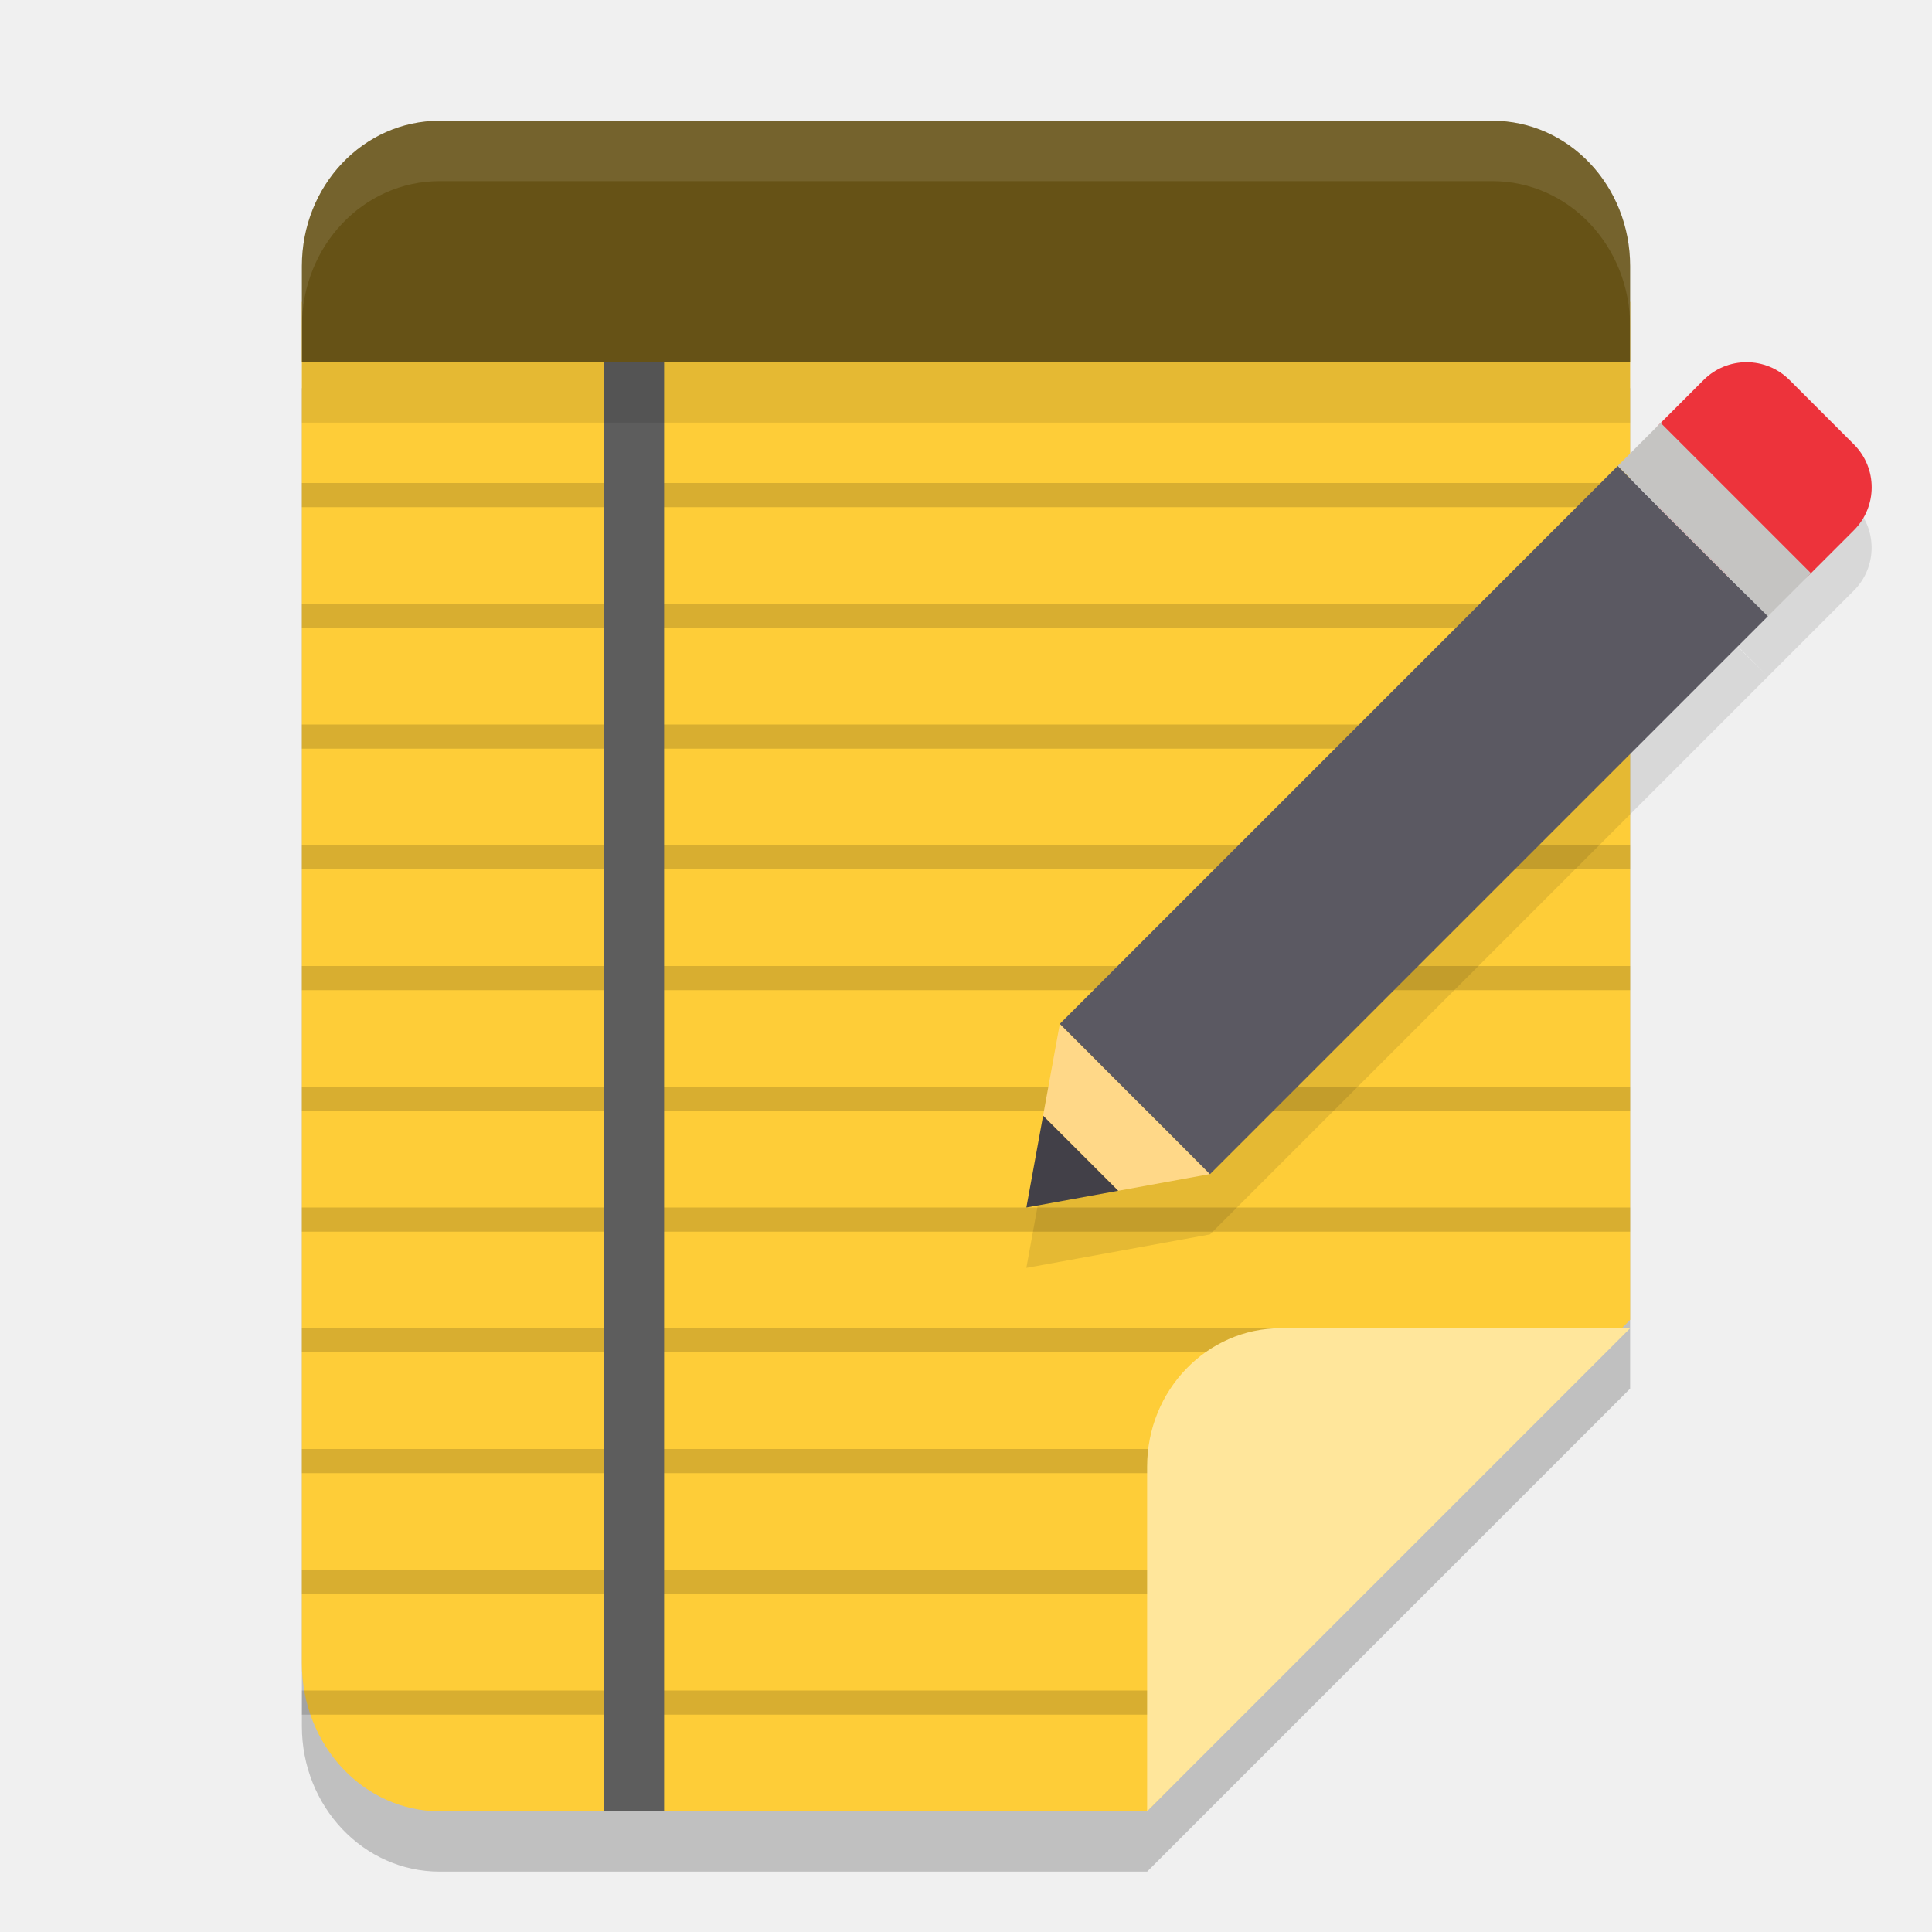
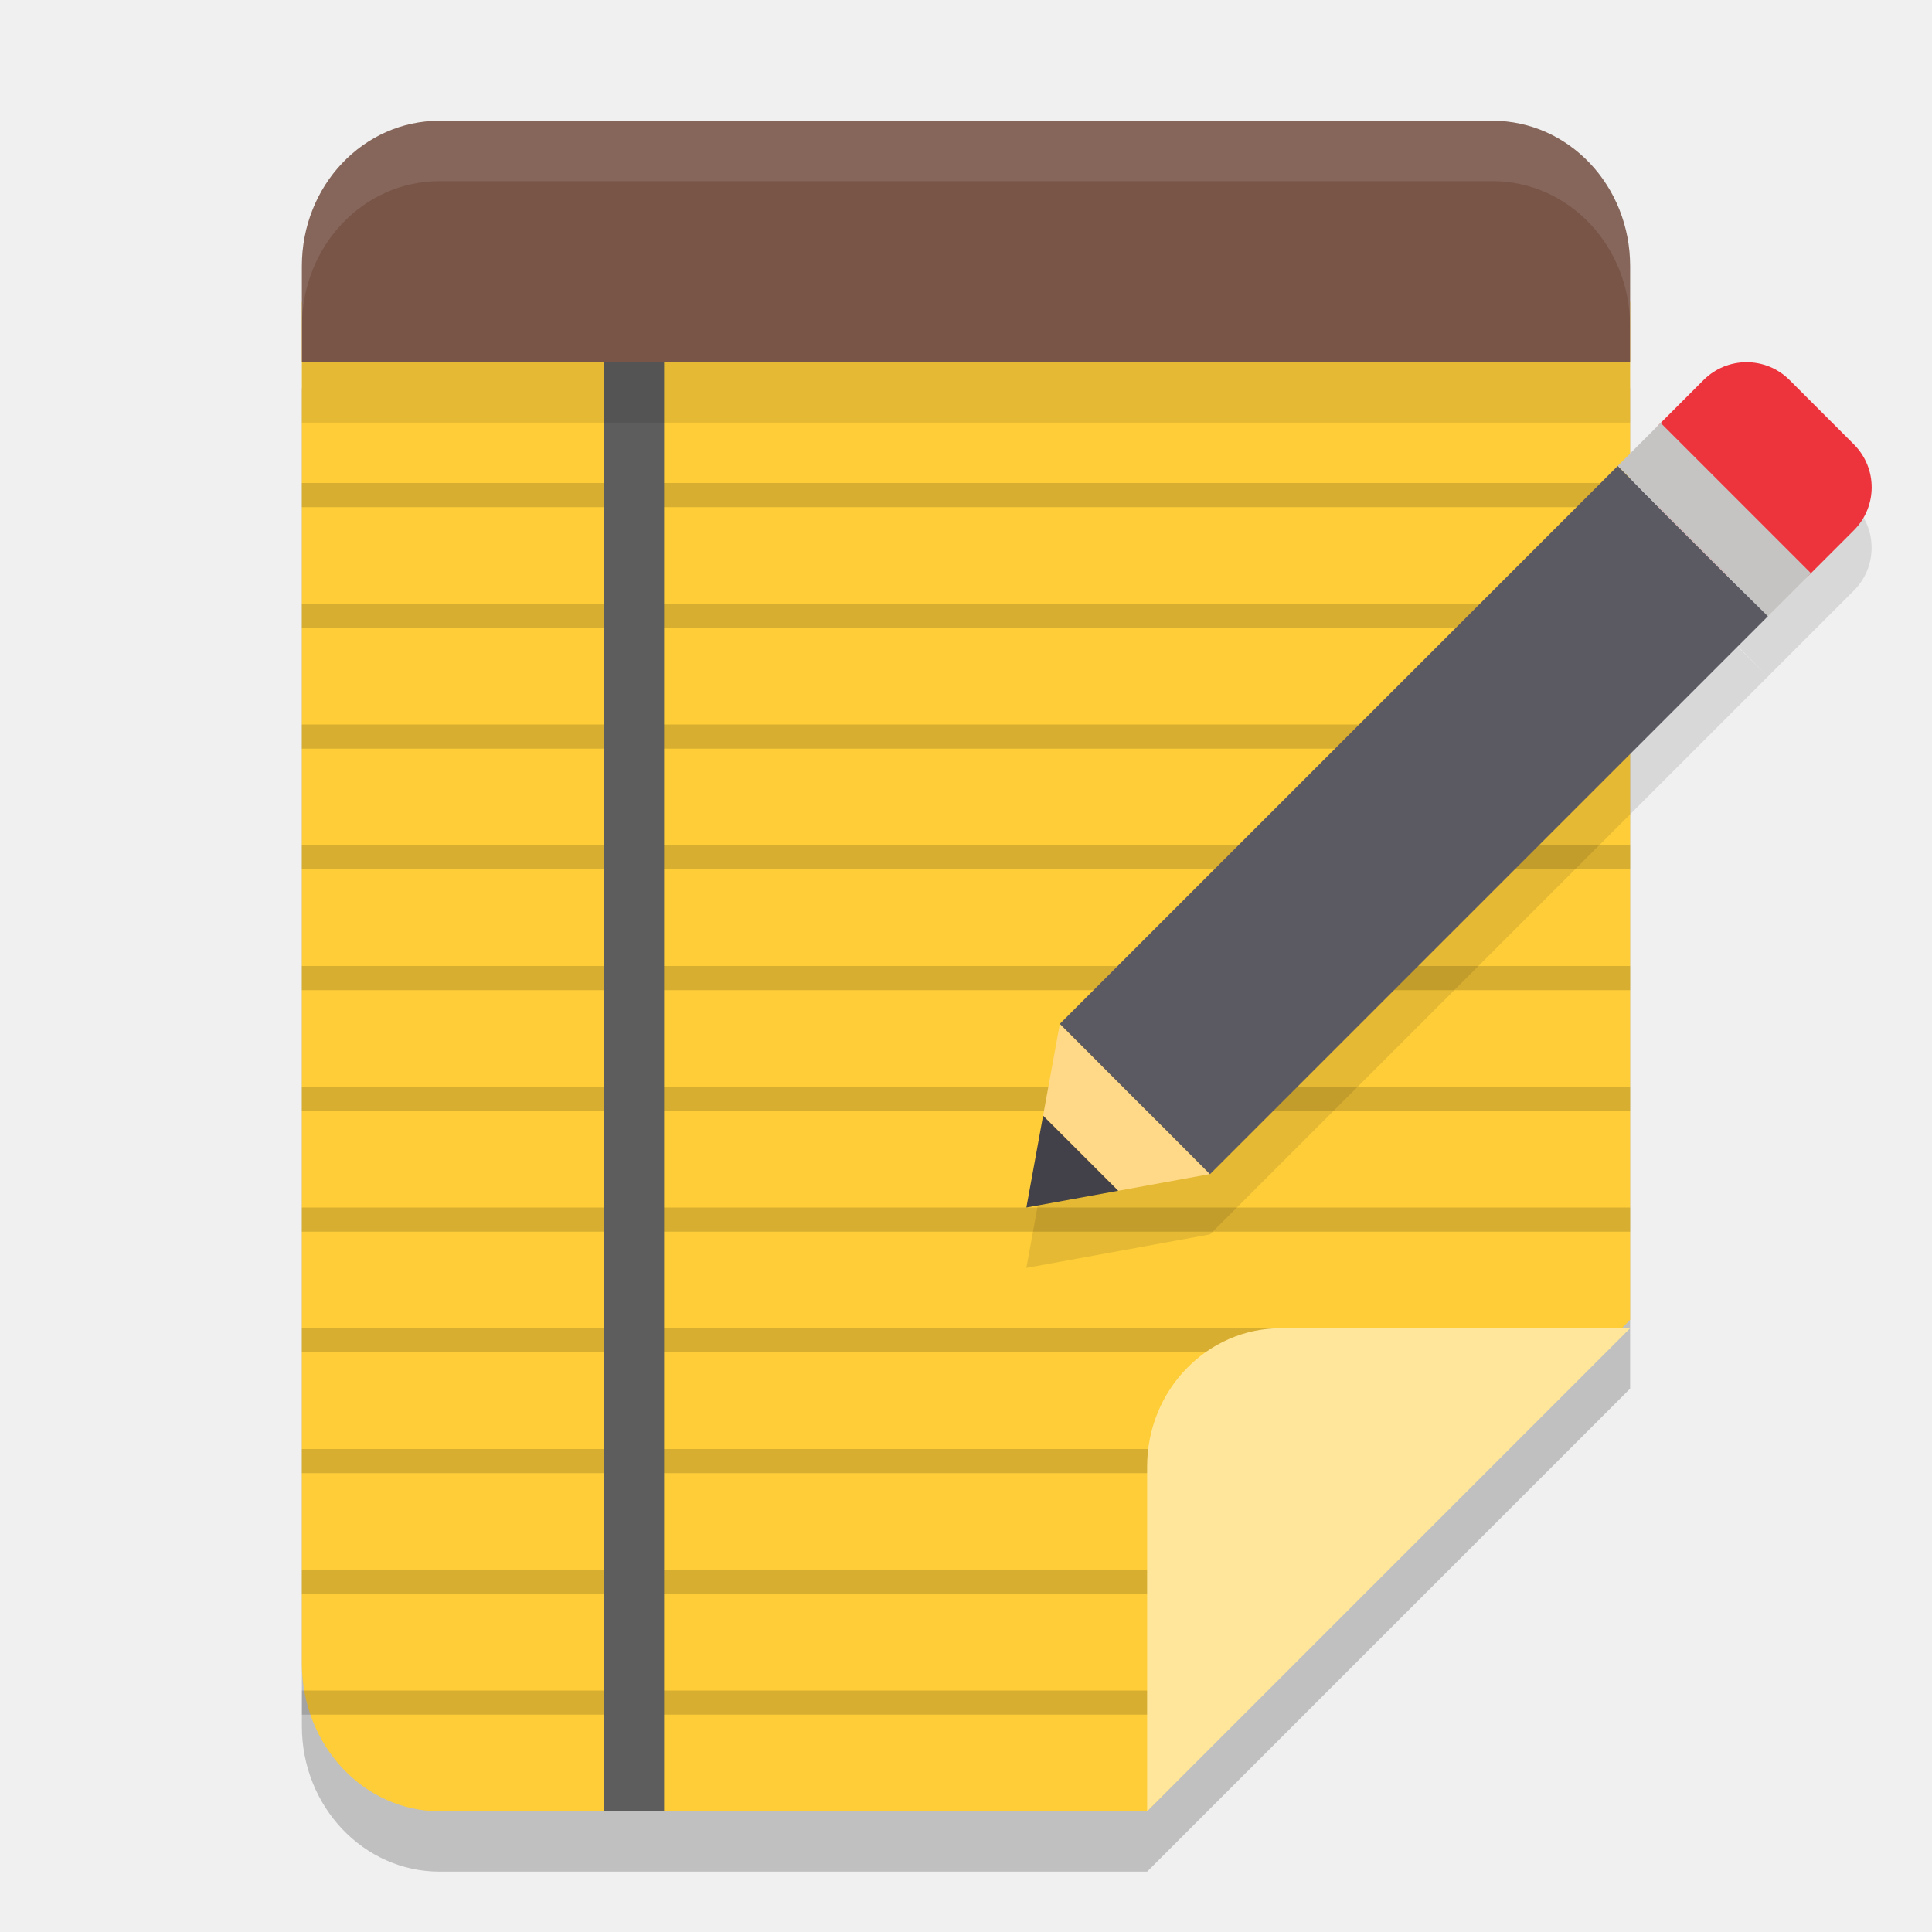
<svg xmlns="http://www.w3.org/2000/svg" width="32" height="32" version="1.1">
  <path style="opacity:0.2" d="M 5,6.43 V 28.592 C 5,29.922 6.022,31 7.281,31 H 19 l 8,-8 V 6.43 Z" />
  <path style="fill:#fecd38" d="M 5,5 V 27.55 C 5,28.903 6.022,30 7.281,30 H 19 l 8,-8.14 V 5 Z" />
  <path style="opacity:0.15" d="M 27,18.4 H 5 V 18 h 22 z" />
  <path style="opacity:0.15" d="M 27,16.4 H 5 V 16 h 22 z" />
  <path style="opacity:0.15" d="M 27,14.4 H 5 V 14 h 22 z" />
  <path style="opacity:0.15" d="M 27,12.4 H 5 V 12 h 22 z" />
  <path style="opacity:0.15" d="M 27,10.4 H 5 V 10 h 22 z" />
  <path style="opacity:0.15" d="M 27,8.4 H 5 V 8 h 22 z" />
  <path style="opacity:0.15" d="M 27,20.4 H 5 V 20 h 22 z" />
  <path style="opacity:0.15" d="M 26,22.4 H 5 V 22 h 21 z" />
  <path style="opacity:0.15" d="M 20.279,24.4 H 5 V 24 h 15.279 z" />
  <path style="opacity:0.15" d="M 20,26.4 H 5 V 26 h 15 z" />
  <path style="opacity:0.15" d="M 20,28.4 H 5 V 28 h 15 z" />
  <path style="fill:#5d5d5d" d="m 10,30 h 1 V 5 h -1 z" />
  <rect style="opacity:0.1" width="22" height="1" x="5" y="6" />
-   <path style="fill:#665216" d="M 7.281,2 C 6.018,2 5,3.074 5,4.408 v 1.592 l 22,6.28e-5 V 4.408 C 27,3.074 25.982,2 24.719,2 Z" />
+   <path style="fill:#795548" d="M 7.281,2 C 6.018,2 5,3.074 5,4.408 v 1.592 l 22,6.28e-5 V 4.408 C 27,3.074 25.982,2 24.719,2 Z" />
  <path style="fill:#ffffff;opacity:0.1" d="M 7.281 2 C 6.018 2 5 3.075 5 4.408 L 5 5.408 C 5 4.075 6.018 3 7.281 3 L 24.719 3 C 25.982 3 27 4.075 27 5.408 L 27 4.408 C 27 3.075 25.982 2 24.719 2 L 7.281 2 z" />
  <path style="fill:#ffe69b" d="m 27,22 v 0 H 21.212 C 19.991,22 19,23.027 19,24.293 V 30 Z" />
  <g>
    <path style="opacity:0.1" d="M 28.928,7 C 28.67,7 28.413,7.099 28.217,7.295 l -0.711,0.711 -0.711,0.711 0.711,0.711 1.066,1.066 0.711,0.711 0.711,-0.711 0.711,-0.711 c 0.393,-0.393 0.393,-1.029 0,-1.422 L 29.639,7.295 C 29.442,7.099 29.185,7 28.928,7 Z M 29.283,11.205 28.566,10.5 27.5,9.434 27.502,9.432 26.795,8.717 17.555,17.957 v 0.002 L 17.277,19.479 17,21 l 1.521,-0.277 1.518,-0.277 h 0.002 z" />
    <path style="fill:#ed333b" d="m 27.506,7.005 0.711,-0.711 c 0.393,-0.393 1.03,-0.393 1.423,0 l 1.066,1.066 c 0.393,0.393 0.393,1.03 0,1.423 l -0.711,0.711 c -0.393,0.393 -1.03,0.393 -1.423,0 L 27.506,8.428 c -0.393,-0.393 -0.393,-1.03 0,-1.423 z m 0,0" />
    <path style="fill:#ffd888" d="m 18.521,19.723 -1.244,-1.244 0.277,-1.521 2.488,2.488 z m 0,0" />
    <path fill="#424048" d="m 17,20 0.277,-1.521 1.244,1.244 z m 0,0" />
    <path style="fill:#5b5962" d="m 26.795,7.717 -9.241,9.241 0.64,0.64 0.071,0.072 1.067,1.066 0.709,0.712 9.242,-9.242 -0.716,-0.705 -1.067,-1.066 0.001,-0.001 z" />
    <path style="fill:#c5c4c2" d="m 26.795,7.716 0.711,-0.711 2.489,2.489 -0.712,0.711 z m 0,0" />
  </g>
</svg>
